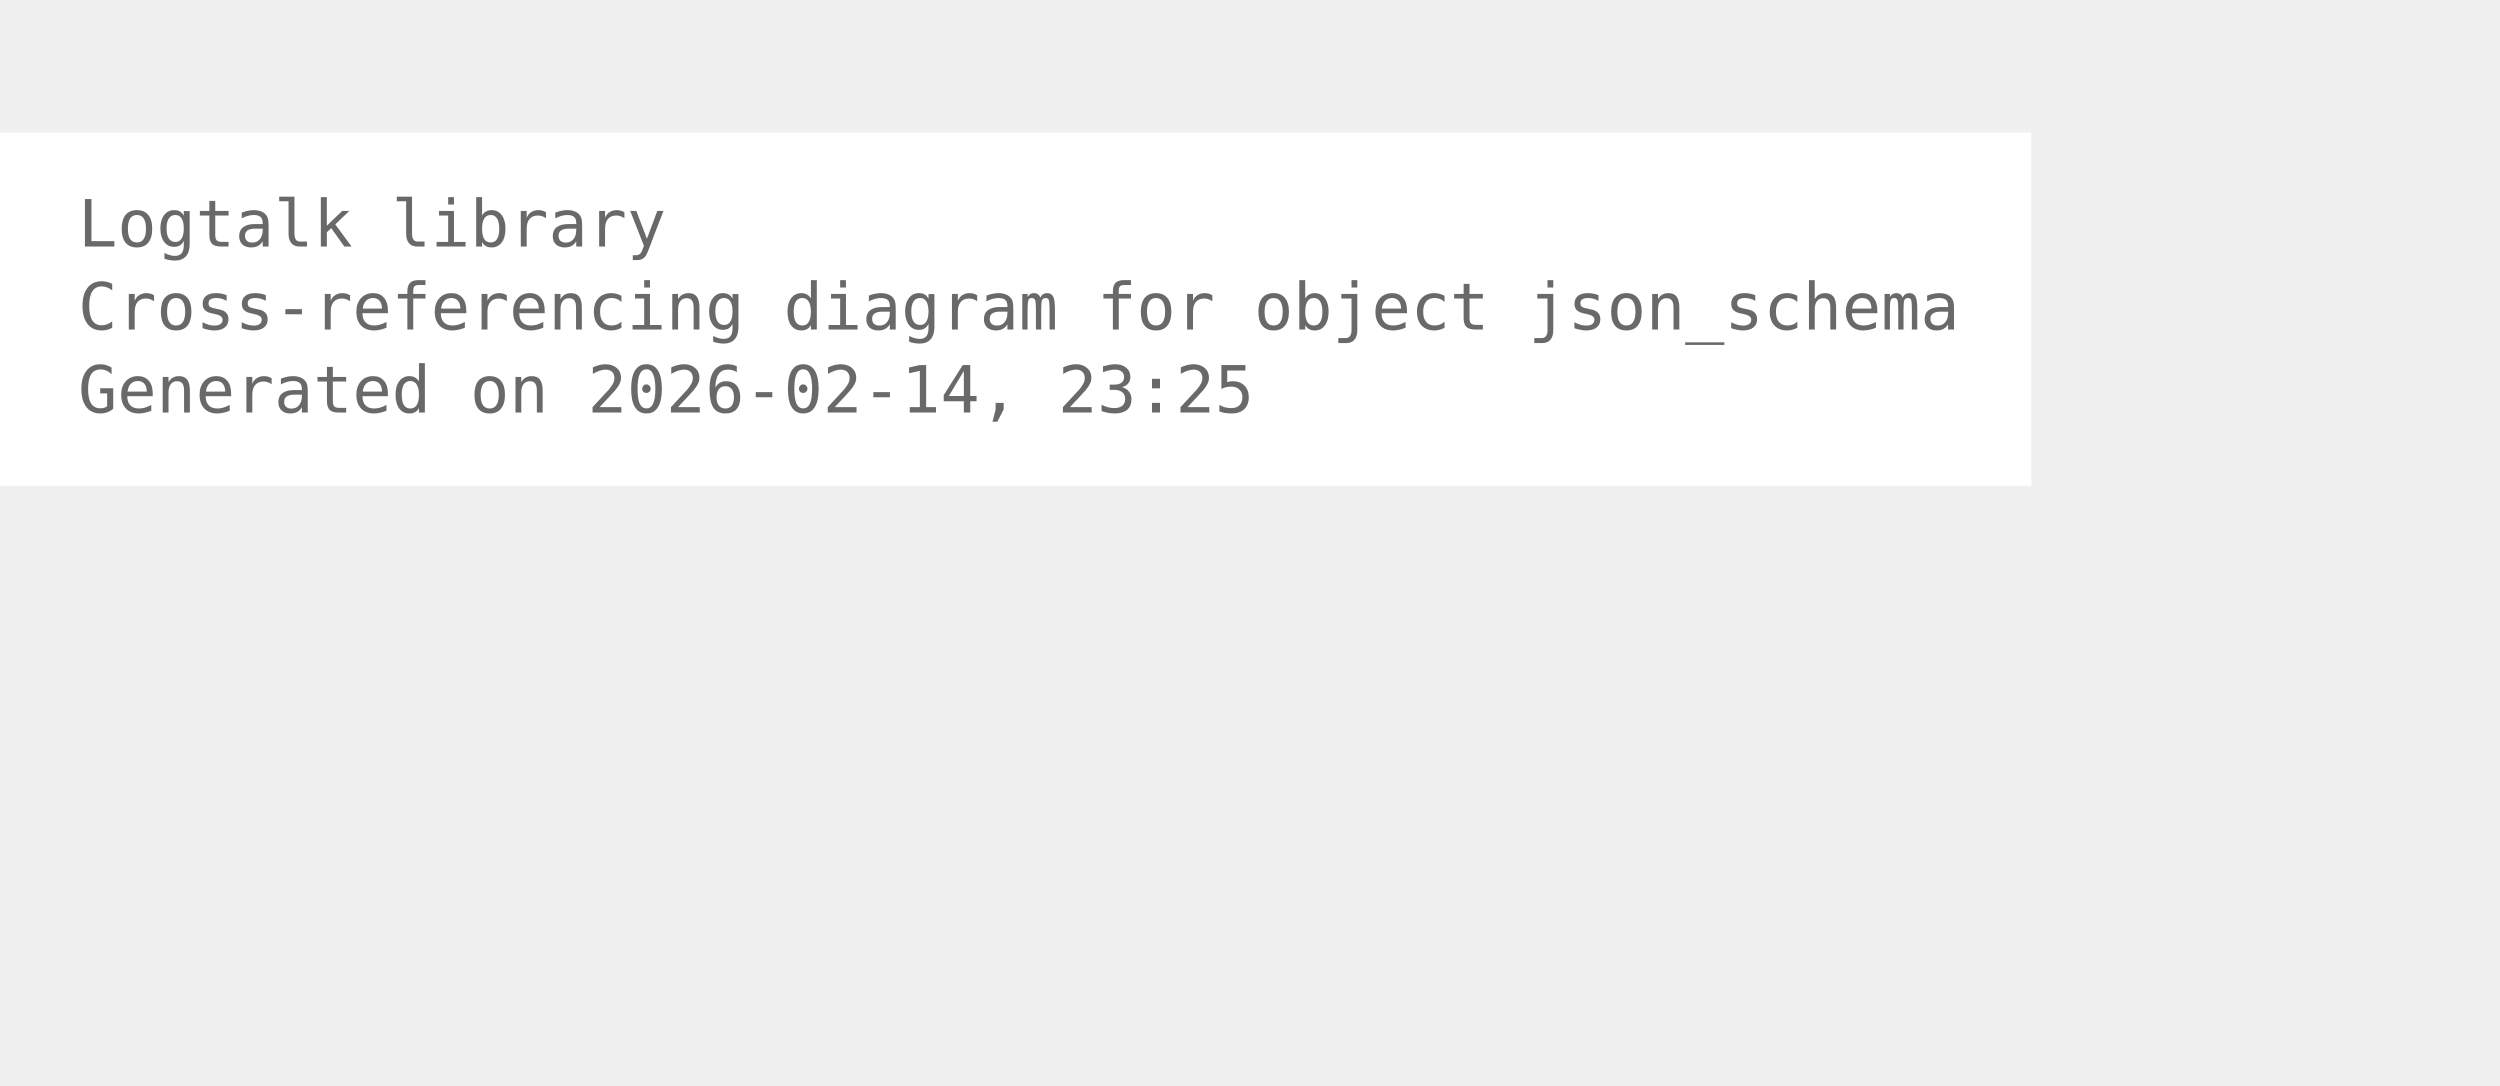
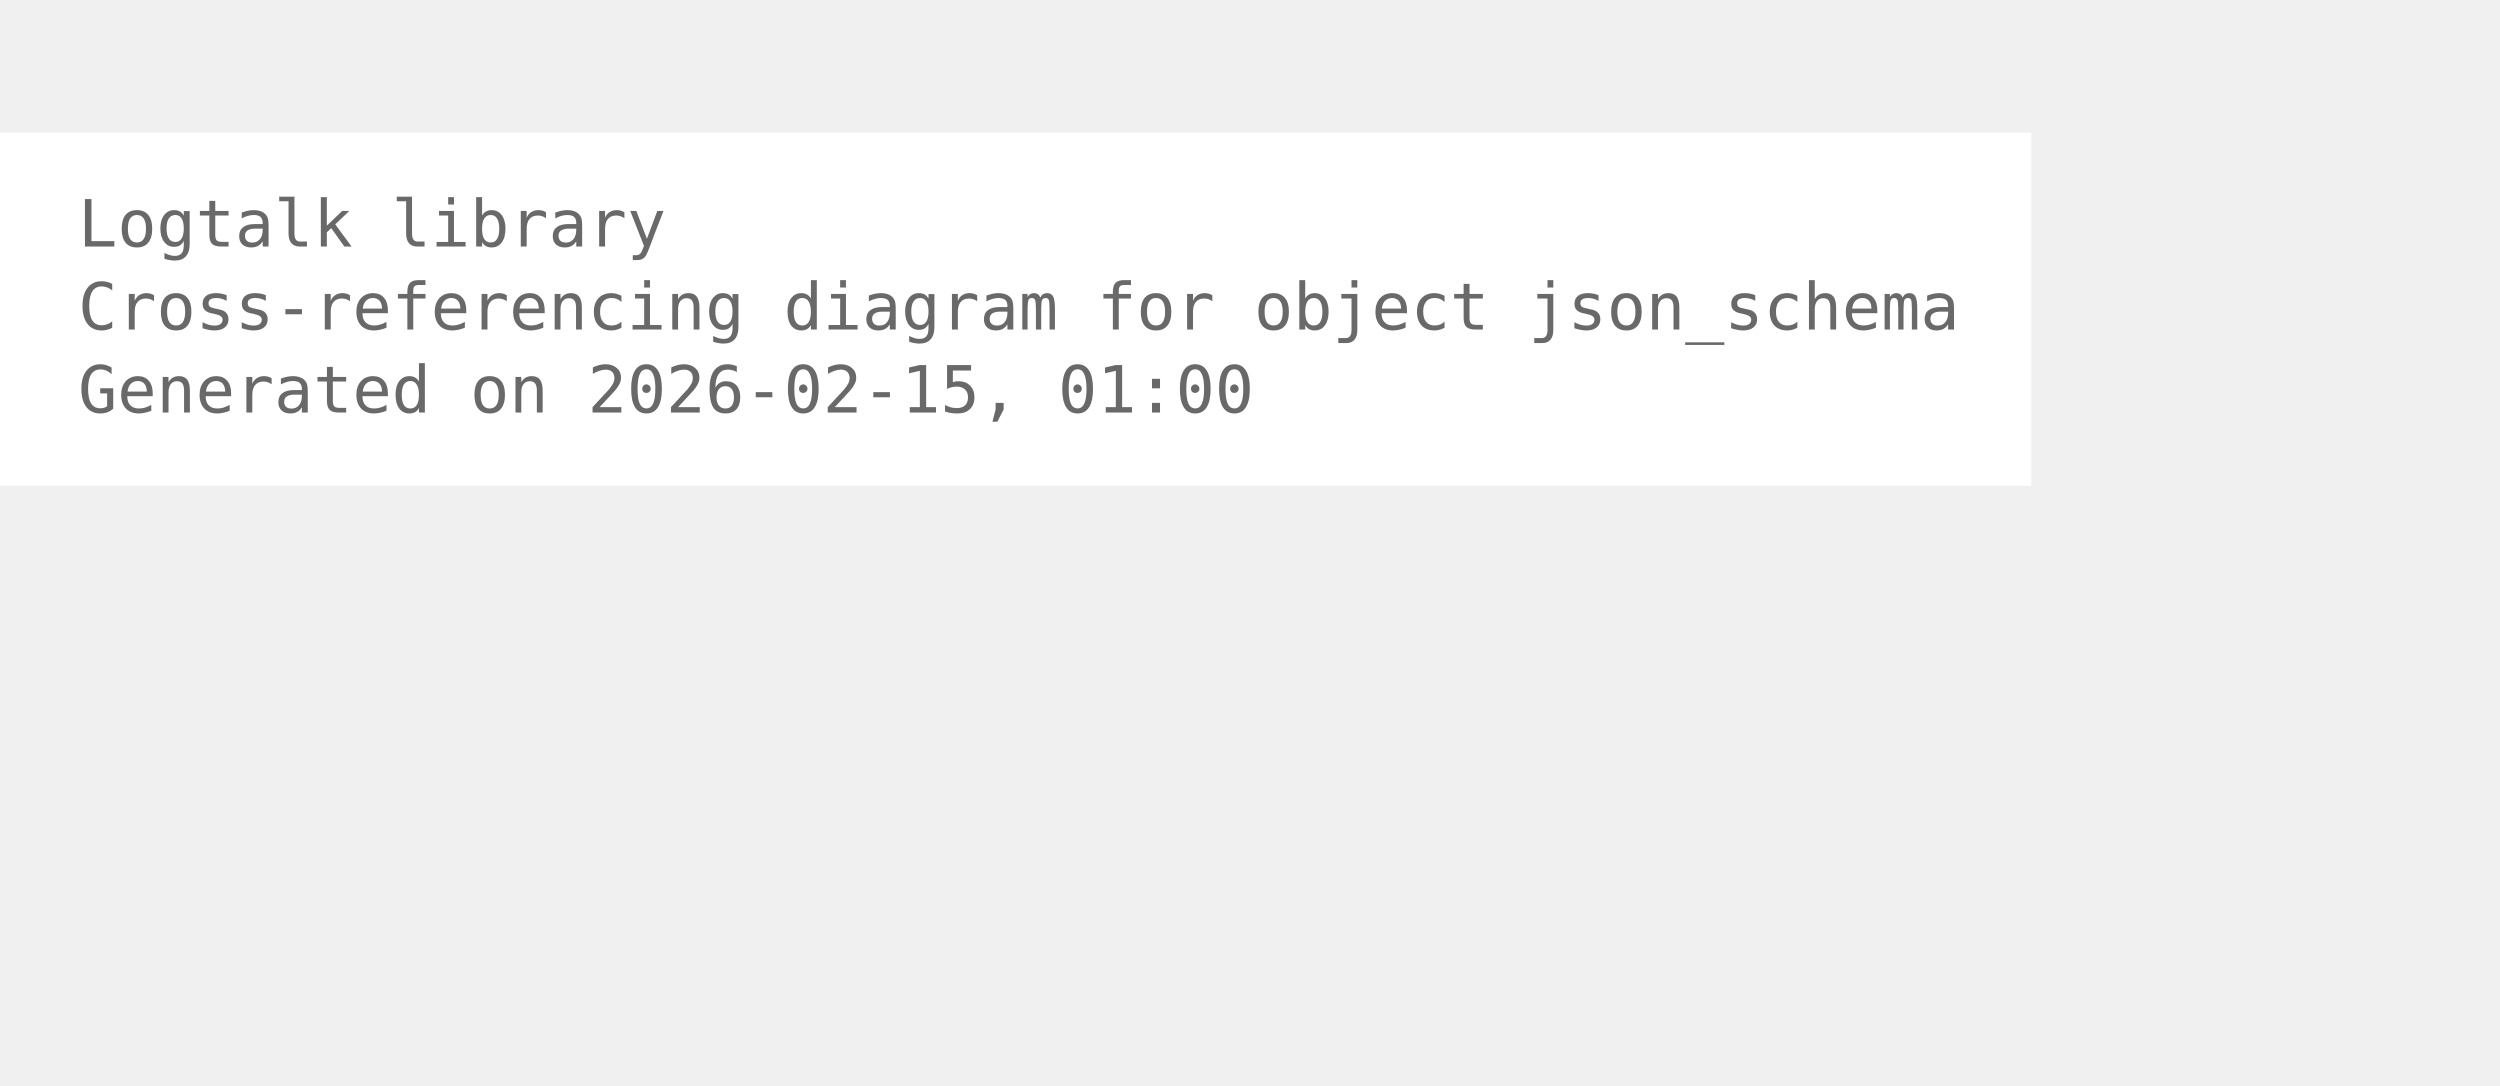
<svg xmlns="http://www.w3.org/2000/svg" width="456pt" height="198pt" viewBox="72.00 72.00 384.00 126.00">
  <g id="graph0" class="graph" transform="scale(1 1) rotate(0) translate(76 122.25)">
    <polygon fill="white" stroke="none" points="-4,4 -4,-50.25 308,-50.25 308,4 -4,4" />
    <text xml:space="preserve" text-anchor="start" x="8" y="-32.75" font-family="Monospace" font-size="10.00" fill="dimgray">Logtalk library</text>
    <text xml:space="preserve" text-anchor="start" x="8" y="-20" font-family="Monospace" font-size="10.00" fill="dimgray">Cross-referencing diagram for object json_schema</text>
-     <text xml:space="preserve" text-anchor="start" x="8" y="-7.25" font-family="Monospace" font-size="10.00" fill="dimgray">Generated on 2026-02-14, 23:25</text>
+     <text xml:space="preserve" text-anchor="start" x="8" y="-7.25" font-family="Monospace" font-size="10.00" fill="dimgray">Generated on 2026-02-15, 01:00</text>
  </g>
</svg>
